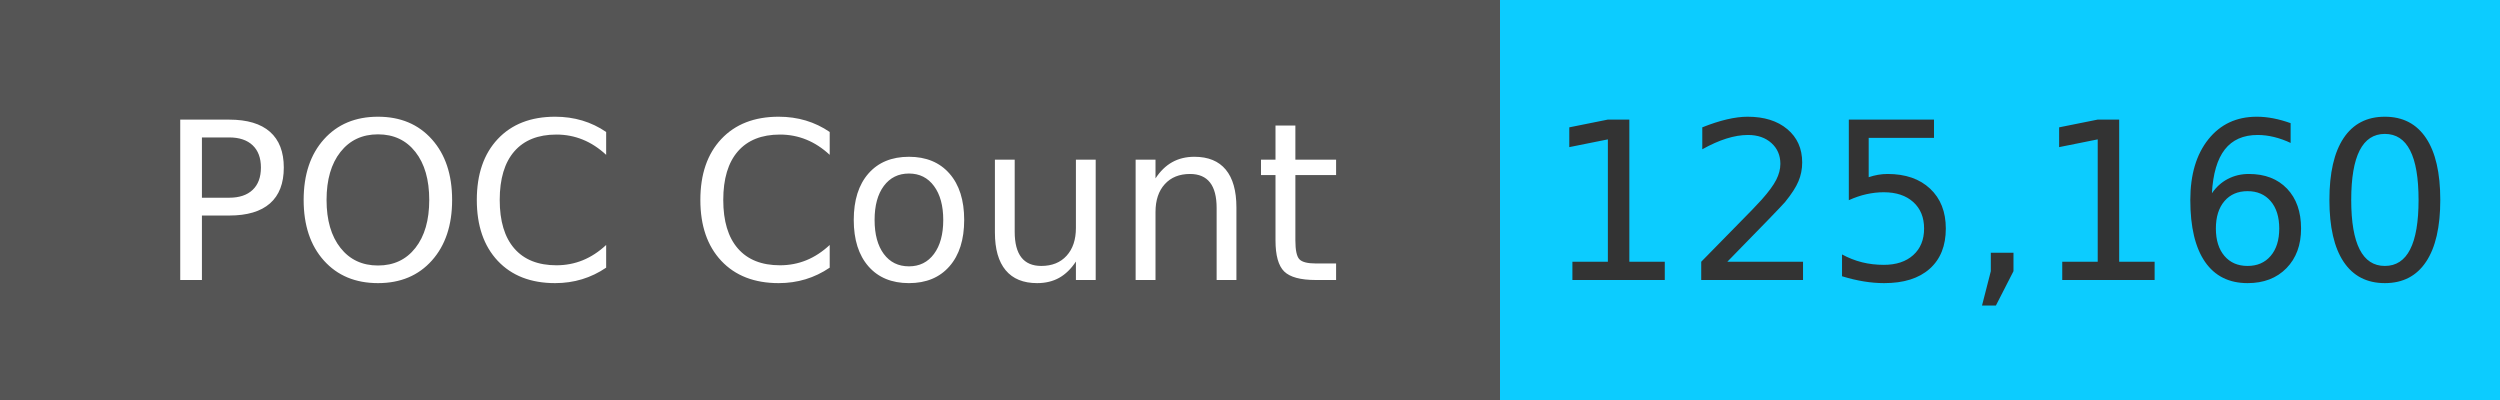
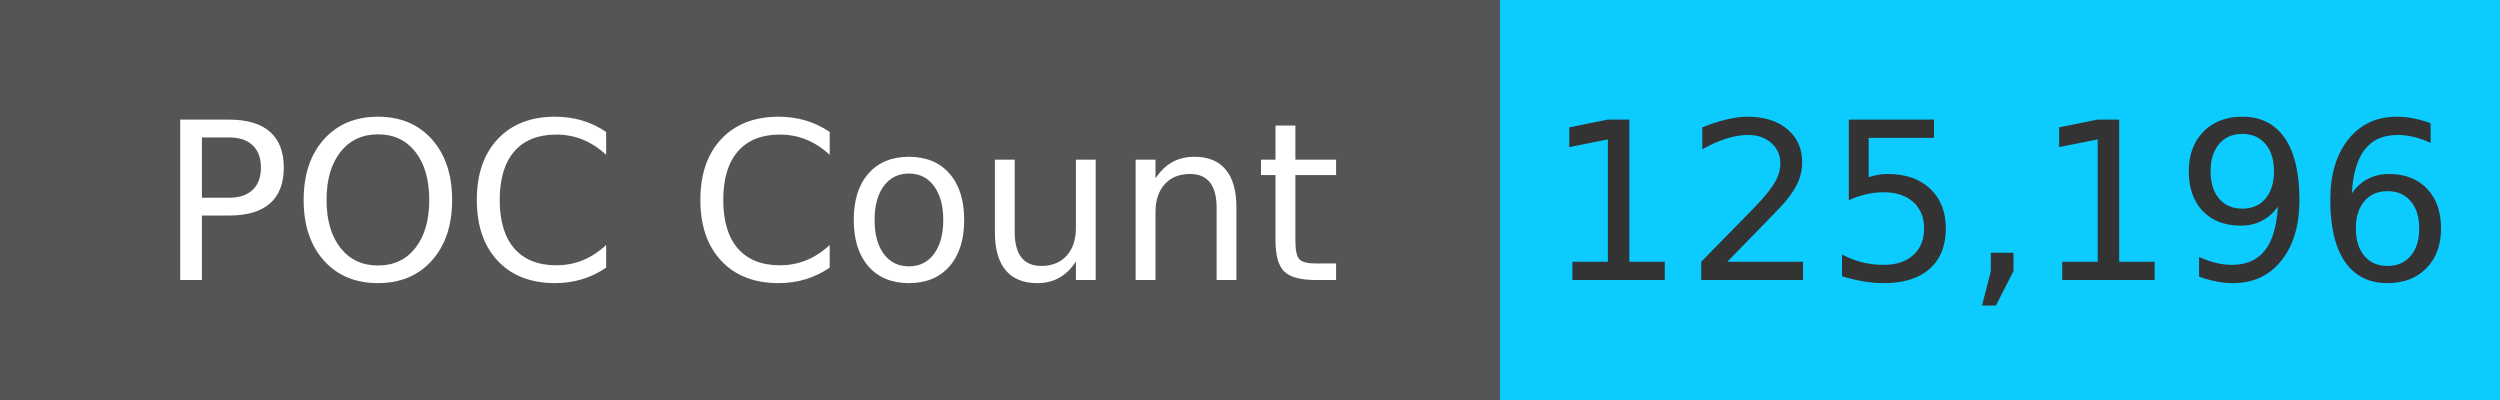
<svg xmlns="http://www.w3.org/2000/svg" width="125" height="20" role="img">
  <linearGradient id="s" x2="0" y2="100%">
    <stop offset="0" stop-color="#bbb" stop-opacity=".1" />
    <stop offset="1" stop-opacity=".1" />
  </linearGradient>
  <g>
    <rect width="75" height="20" fill="#555" />
    <rect x="75" width="267" height="20" fill="#0cccff" />
  </g>
  <g fill="#fff" text-anchor="middle" font-family="Verdana,Geneva,DejaVu Sans,sans-serif" text-rendering="geometricPrecision" font-size="110">
    <text x="375" y="140" transform="scale(.1)" fill="#fff">
            POC Count
        </text>
    <text x="1000" y="140" transform="scale(.1)" fill="#333">
-             125,160
+             125,196
        </text>
  </g>
</svg>
